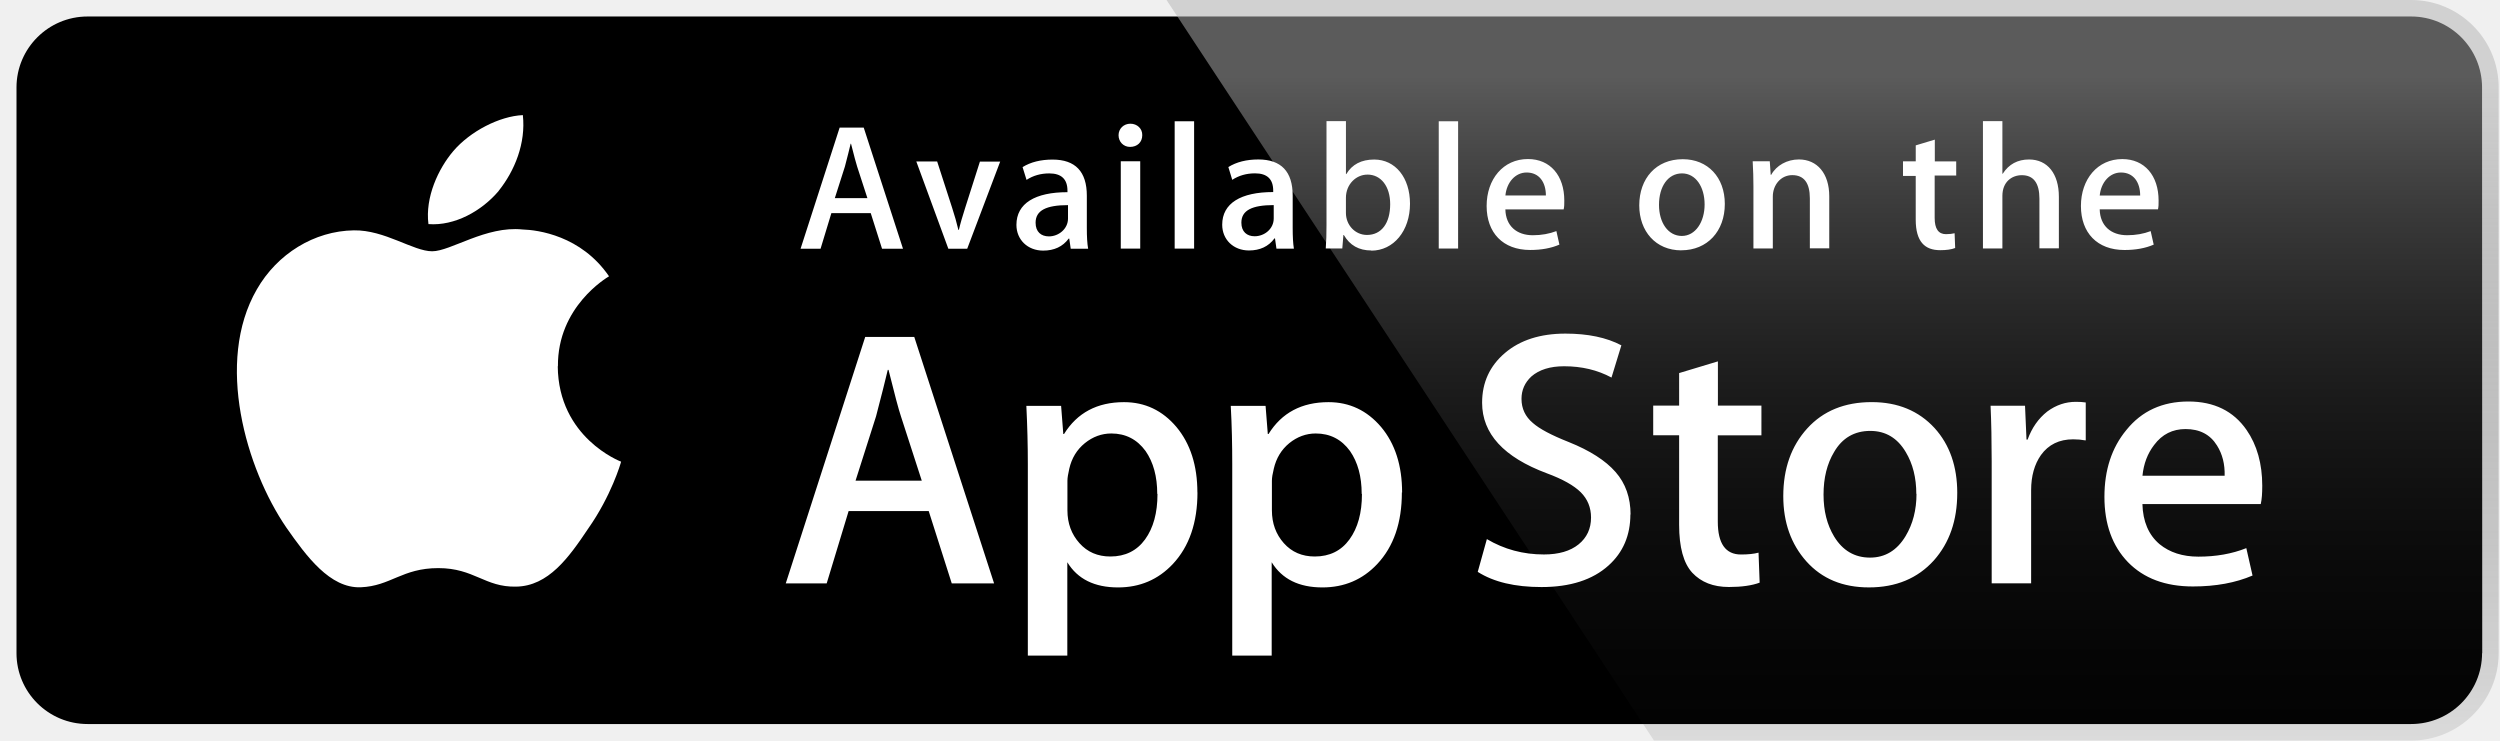
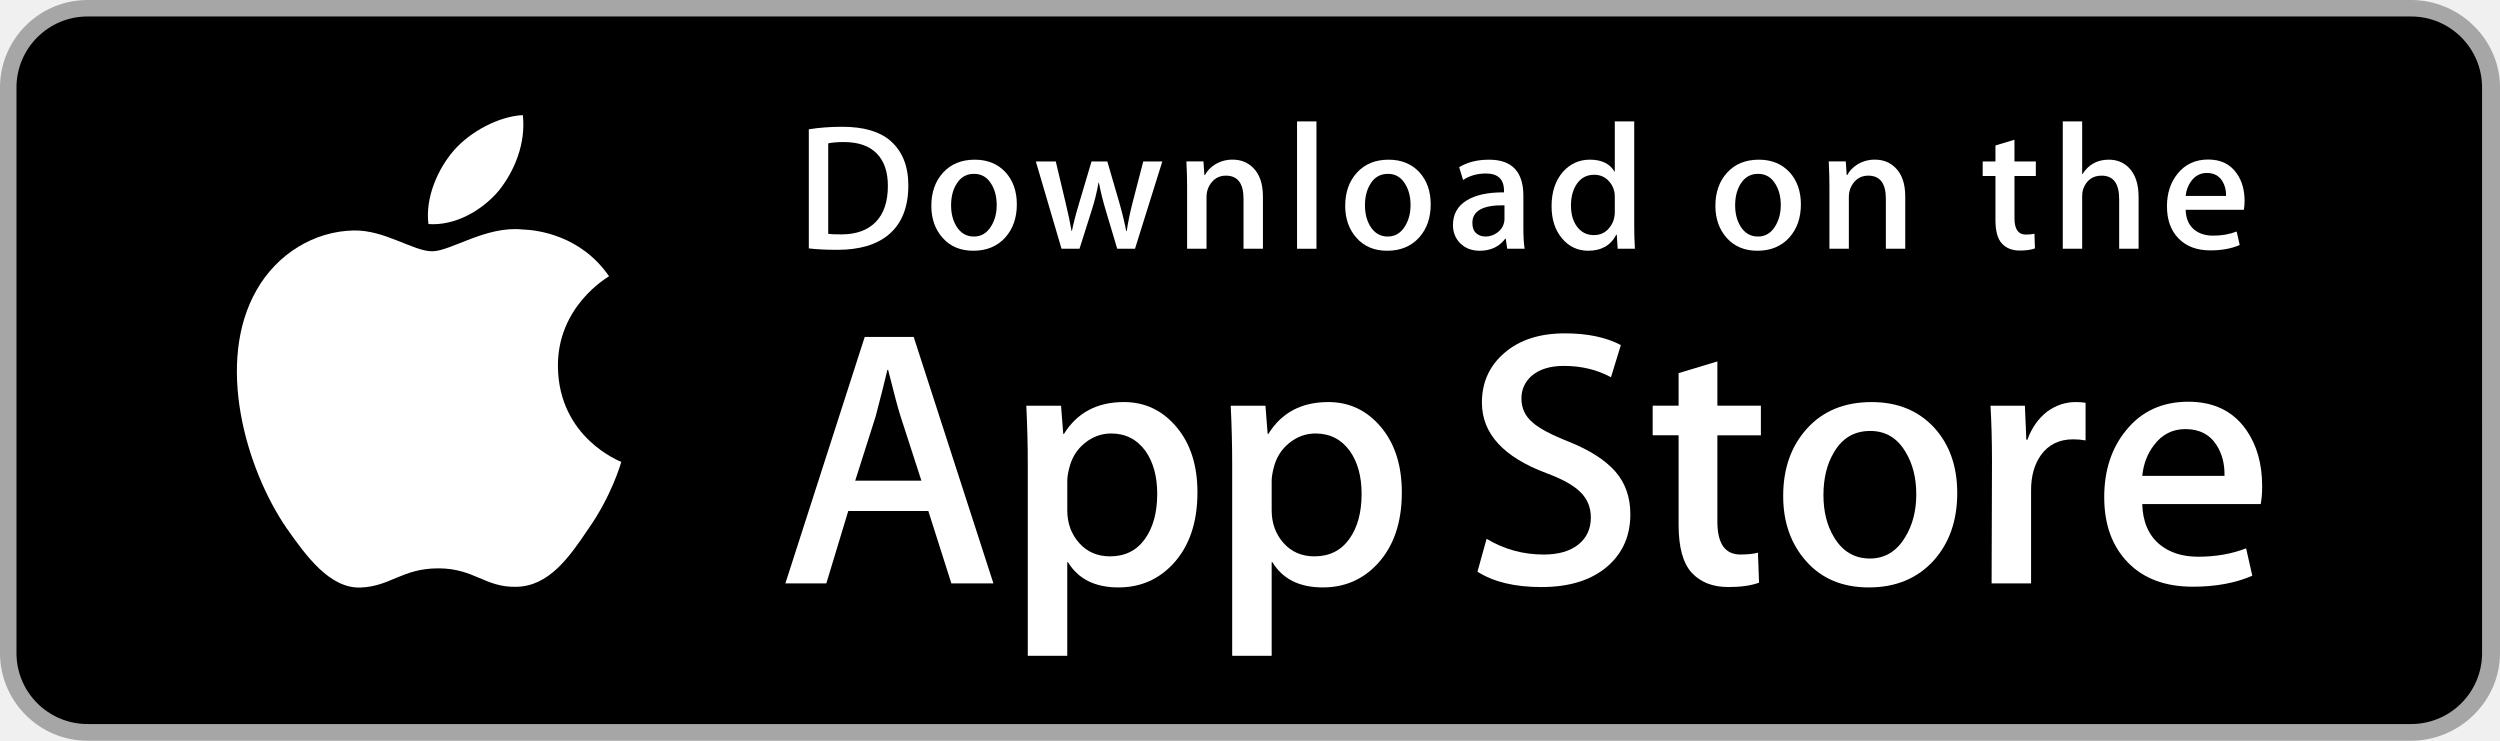
- <svg xmlns="http://www.w3.org/2000/svg" width="135" height="40" viewBox="0 0 135 40">
-   <path fill="#fff" d="M134.032 35.268c0 2.116-1.714 3.83-3.834 3.83H4.728c-2.118 0-3.838-1.714-3.838-3.83V4.725C.89 2.61 2.61.89 4.73.89h125.467c2.12 0 3.834 1.72 3.834 3.835l.01 30.543z" />
-   <path d="M134.032 35.268c0 2.116-1.714 3.83-3.834 3.83H4.728c-2.118 0-3.838-1.714-3.838-3.83V4.725C.89 2.61 2.61.89 4.73.89h125.467c2.12 0 3.834 1.72 3.834 3.835l.01 30.543z" />
-   <path fill="#fff" d="M30.128 19.784c-.03-3.223 2.64-4.79 2.76-4.864-1.51-2.203-3.852-2.504-4.675-2.528-1.967-.207-3.875 1.177-4.877 1.177-1.022 0-2.565-1.16-4.228-1.13-2.14.03-4.142 1.27-5.24 3.19-2.266 3.922-.576 9.69 1.595 12.86 1.086 1.552 2.355 3.285 4.016 3.224 1.62-.065 2.23-1.035 4.19-1.035 1.94 0 2.51 1.037 4.2 1 1.74-.027 2.84-1.56 3.89-3.128 1.25-1.776 1.76-3.53 1.78-3.62-.04-.015-3.39-1.293-3.42-5.155zm-3.2-9.478c.874-1.093 1.472-2.58 1.306-4.09-1.265.057-2.847.876-3.758 1.945-.806.95-1.526 2.49-1.34 3.94 1.42.11 2.88-.71 3.792-1.79z" />
-   <linearGradient id="a" gradientUnits="userSpaceOnUse" x1="366.459" y1="450.097" x2="366.459" y2="414.051" gradientTransform="translate(-267.5 -410)">
-     <stop offset="0" stop-color="#1A1A1A" stop-opacity=".1" />
-     <stop offset=".123" stop-color="#212121" stop-opacity=".151" />
-     <stop offset=".308" stop-color="#353535" stop-opacity=".227" />
-     <stop offset=".532" stop-color="#575757" stop-opacity=".318" />
-     <stop offset=".783" stop-color="#858585" stop-opacity=".421" />
-     <stop offset="1" stop-color="#B3B3B3" stop-opacity=".51" />
-   </linearGradient>
-   <path fill="url(#a)" d="M130.198 0H62.993l26.323 39.99h40.882c2.604 0 4.73-2.118 4.73-4.725V4.725c0-2.605-2.125-4.725-4.73-4.725z" />
-   <path d="M53.665 31.504h-2.27l-1.245-3.908h-4.324l-1.185 3.908h-2.21l4.29-13.308h2.65l4.31 13.308zm-3.89-5.55L48.65 22.48c-.12-.355-.343-1.19-.67-2.507h-.04c-.133.566-.344 1.402-.633 2.507L46.2 25.955h3.575zm14.888.634c0 1.633-.443 2.922-1.33 3.87-.794.842-1.78 1.263-2.958 1.263-1.27 0-2.185-.45-2.74-1.36v5.04h-2.132V25.07c0-1.025-.027-2.076-.08-3.154H57.3l.118 1.52h.04c.71-1.145 1.79-1.72 3.238-1.72 1.132 0 2.077.448 2.833 1.343.75.9 1.13 2.08 1.13 3.54zm-2.172.078c0-.934-.21-1.704-.63-2.31-.46-.632-1.08-.948-1.85-.948-.52 0-1 .176-1.43.523-.43.35-.71.81-.84 1.38-.06.27-.1.48-.1.65v1.6c0 .7.22 1.29.65 1.77.427.48.983.72 1.667.72.804 0 1.43-.31 1.876-.923.448-.62.67-1.435.67-2.45zm13.21-.078c0 1.633-.44 2.922-1.33 3.87-.79.842-1.78 1.263-2.96 1.263-1.27 0-2.18-.45-2.74-1.36v5.04h-2.13V25.07c0-1.025-.02-2.076-.08-3.154h1.88l.12 1.52h.04c.71-1.145 1.79-1.72 3.24-1.72 1.13 0 2.08.448 2.84 1.343.753.9 1.133 2.08 1.133 3.54zm-2.17.078c0-.934-.21-1.704-.63-2.31-.46-.632-1.08-.948-1.85-.948-.522 0-1 .176-1.43.523-.426.35-.705.81-.836 1.38-.066.27-.102.48-.102.65v1.6c0 .7.217 1.29.644 1.77.428.48.983.72 1.67.72.804 0 1.43-.31 1.875-.923.45-.62.673-1.435.673-2.45zm14.51 1.104c0 1.134-.39 2.055-1.18 2.766-.86.776-2.07 1.165-3.62 1.165-1.43 0-2.58-.27-3.443-.82l.493-1.77c.932.552 1.96.83 3.08.83.8 0 1.426-.184 1.872-.545.447-.362.673-.846.673-1.45 0-.54-.187-.994-.554-1.363-.37-.367-.98-.71-1.833-1.025-2.33-.87-3.495-2.14-3.495-3.81 0-1.092.41-1.985 1.23-2.685.824-.7 1.914-1.048 3.27-1.048 1.21 0 2.22.21 3.02.633l-.533 1.74c-.757-.408-1.607-.61-2.56-.61-.75 0-1.343.183-1.765.55-.354.33-.535.73-.535 1.21 0 .524.205.96.613 1.302.356.316 1 .66 1.937 1.03 1.147.46 1.988 1 2.527 1.616.543.617.813 1.388.813 2.307zm7.07-4.262h-2.35v4.66c0 1.184.42 1.775 1.25 1.775.38 0 .7-.032.95-.1l.06 1.62c-.42.156-.974.235-1.658.235-.846 0-1.5-.258-1.98-.77-.473-.515-.71-1.376-.71-2.588v-4.837h-1.4v-1.6h1.4v-1.757l2.094-.632v2.39h2.35v1.604zm10.58 3.12c0 1.474-.42 2.685-1.26 3.632-.88.975-2.05 1.46-3.512 1.46-1.41 0-2.53-.466-3.37-1.4-.834-.934-1.252-2.11-1.252-3.532 0-1.487.433-2.705 1.293-3.652.86-.947 2.02-1.422 3.482-1.422 1.408 0 2.54.47 3.396 1.402.82.905 1.224 2.075 1.224 3.51zm-2.21.048c0-.88-.19-1.633-.57-2.264-.45-.762-1.09-1.143-1.92-1.143-.85 0-1.51.38-1.95 1.14-.38.63-.57 1.4-.57 2.3 0 .88.19 1.63.57 2.26.46.76 1.11 1.142 1.94 1.142.817 0 1.456-.39 1.92-1.16.39-.65.59-1.408.59-2.29zm9.14-2.893c-.21-.04-.43-.06-.67-.06-.75 0-1.33.282-1.74.85-.35.5-.53 1.133-.53 1.896v5.03h-2.13v-6.57c0-1.11-.02-2.12-.06-3.02h1.86l.08 1.83h.06c.226-.63.58-1.14 1.065-1.52.476-.35.988-.52 1.54-.52.198 0 .376.01.534.034v2.035zm9.54 2.47c0 .38-.02.703-.08.966h-6.39c.024.94.335 1.67.93 2.17.54.44 1.236.67 2.092.67.947 0 1.81-.15 2.588-.46l.336 1.48c-.91.39-1.98.59-3.22.59-1.49 0-2.655-.44-3.505-1.31-.85-.88-1.273-2.056-1.273-3.528 0-1.445.39-2.65 1.184-3.61.827-1.027 1.946-1.54 3.354-1.54 1.38 0 2.43.513 3.14 1.54.56.81.845 1.82.845 3.016zm-2.03-.554c.017-.64-.123-1.18-.412-1.64-.37-.6-.94-.89-1.7-.89-.696 0-1.264.28-1.696.86-.354.46-.565 1.01-.63 1.66h4.44zM48.75 13.43h-1.12l-.61-1.92h-2.126l-.583 1.92h-1.08l2.11-6.54h1.3l2.12 6.54zm-1.91-2.73l-.555-1.708c-.058-.175-.165-.582-.33-1.232h-.02c-.068.28-.165.69-.31 1.233L45.08 10.7h1.756zm7.176-1.99l-1.786 4.72h-1.02l-1.73-4.712h1.126l.806 2.494c.136.42.252.82.34 1.2h.028c.078-.34.194-.735.34-1.19l.795-2.494h1.098zm3.802 4.717l-.078-.544h-.03c-.32.436-.786.65-1.378.65-.843 0-1.445-.593-1.445-1.39 0-1.163 1.01-1.765 2.756-1.765v-.08c0-.623-.33-.934-.98-.934-.465 0-.873.117-1.23.35l-.214-.69c.432-.27.98-.407 1.62-.407 1.23 0 1.85.65 1.85 1.95v1.737c0 .476.02.845.07 1.126h-.944zm-.146-2.35c-1.17 0-1.75.282-1.75.95 0 .496.3.738.72.738.53 0 1.03-.41 1.03-.96v-.73zm3.35-3.144c-.35 0-.62-.273-.62-.63s.28-.623.64-.623.65.263.64.62c0 .38-.27.633-.66.633zm.54 5.492h-1.04V8.71h1.05v4.716zm2.91 0h-1.04V6.55h1.05v6.88zm4.456 0l-.078-.55h-.03c-.32.437-.785.65-1.377.65-.842 0-1.444-.592-1.444-1.39 0-1.162 1.01-1.764 2.754-1.764v-.08c0-.62-.33-.93-.98-.93-.466 0-.874.117-1.232.35l-.21-.69c.436-.272.98-.41 1.62-.41 1.23 0 1.854.65 1.854 1.95v1.74c0 .477.02.846.065 1.127h-.94zm-.146-2.35c-1.166 0-1.748.28-1.748.95 0 .49.3.733.717.733.538 0 1.03-.406 1.03-.96v-.727zm5.265 2.45c-.67 0-1.16-.282-1.48-.835h-.023l-.06.728h-.893c.03-.378.04-.806.04-1.27V6.54h1.05V9.4h.02c.31-.523.817-.785 1.507-.785 1.136 0 1.932.972 1.932 2.388 0 1.464-.888 2.532-2.09 2.532zm-.21-4.096c-.605 0-1.157.52-1.157 1.25v.822c0 .65.496 1.186 1.137 1.186.785 0 1.253-.64 1.253-1.66 0-.95-.485-1.6-1.232-1.6zm4.895 3.99h-1.04V6.55h1.046v6.88zm5.706-2.11H81.29c.02.89.61 1.394 1.485 1.394.466 0 .893-.08 1.27-.224l.163.73c-.444.193-.97.29-1.58.29-1.475 0-2.35-.932-2.35-2.377 0-1.447.896-2.534 2.23-2.534 1.205 0 1.964.892 1.964 2.24.005.185-.004.35-.034.476zm-.96-.75c0-.73-.37-1.244-1.04-1.244-.603 0-1.076.522-1.146 1.24h2.187zm7.312 2.96c-1.38 0-2.27-1.03-2.27-2.428 0-1.456.91-2.494 2.35-2.494 1.354 0 2.27.98 2.27 2.416 0 1.474-.944 2.503-2.35 2.503zm.04-4.156c-.76 0-1.244.708-1.244 1.698 0 .97.496 1.68 1.233 1.68s1.23-.758 1.23-1.7c0-.96-.487-1.678-1.22-1.678zm7.942 4.047h-1.04v-2.7c0-.835-.32-1.253-.95-1.253-.622 0-1.05.534-1.05 1.155v2.806h-1.047v-3.36c0-.42-.012-.866-.04-1.35h.923l.05.73h.028c.28-.507.854-.828 1.494-.828.988 0 1.64.756 1.64 1.988v2.83zm6.857-3.93h-1.157v2.29c0 .584.204.875.61.875.186 0 .342-.02.467-.05l.03.797c-.2.08-.474.118-.81.118-.827 0-1.32-.455-1.32-1.65V9.5h-.687v-.787h.688V7.85l1.03-.31v1.174h1.155V9.5zm5.55 3.93h-1.05v-2.68c0-.845-.32-1.27-.95-1.27-.547 0-1.05.367-1.05 1.114v2.842h-1.05V6.54h1.05v2.84h.02c.33-.515.806-.768 1.42-.768 1 0 1.61.775 1.61 2.008v2.805zm5.35-2.105h-3.145c.02.893.61 1.397 1.482 1.397.467 0 .893-.077 1.27-.222l.164.73c-.444.193-.97.29-1.58.29-1.474 0-2.35-.932-2.35-2.377 0-1.446.897-2.533 2.234-2.533 1.203 0 1.96.893 1.96 2.24.006.186-.004.35-.033.477zm-.96-.747c0-.73-.368-1.243-1.038-1.243-.603 0-1.077.526-1.146 1.244h2.183z" fill="#fff" />
+ <svg xmlns="http://www.w3.org/2000/svg" version="1.1" id="US_UK_Download_on_the" x="0px" y="0px" width="135px" height="40px" viewBox="0 0 135 40" enable-background="new 0 0 135 40" xml:space="preserve">
+   <g>
+     <path fill="#A6A6A6" d="M130.197,40H4.729C2.122,40,0,37.872,0,35.267V4.726C0,2.12,2.122,0,4.729,0h125.468   C132.803,0,135,2.12,135,4.726v30.541C135,37.872,132.803,40,130.197,40L130.197,40z" />
+     <path d="M134.032,35.268c0,2.116-1.714,3.83-3.834,3.83H4.729c-2.119,0-3.839-1.714-3.839-3.83V4.725   c0-2.115,1.72-3.835,3.839-3.835h125.468c2.121,0,3.834,1.72,3.834,3.835L134.032,35.268L134.032,35.268z" />
+     <g>
+       <g>
+         <path fill="#FFFFFF" d="M30.128,19.784c-0.029-3.223,2.639-4.791,2.761-4.864c-1.511-2.203-3.853-2.504-4.676-2.528     c-1.967-0.207-3.875,1.177-4.877,1.177c-1.022,0-2.565-1.157-4.228-1.123c-2.14,0.033-4.142,1.272-5.24,3.196     c-2.266,3.923-0.576,9.688,1.595,12.859c1.086,1.553,2.355,3.287,4.016,3.226c1.625-0.067,2.232-1.036,4.193-1.036     c1.943,0,2.513,1.036,4.207,0.997c1.744-0.028,2.842-1.56,3.89-3.127c1.255-1.78,1.759-3.533,1.779-3.623     C33.507,24.924,30.161,23.647,30.128,19.784z" />
+         <path fill="#FFFFFF" d="M26.928,10.306c0.874-1.093,1.472-2.58,1.306-4.089c-1.265,0.056-2.847,0.875-3.758,1.944     c-0.806,0.942-1.526,2.486-1.34,3.938C24.557,12.205,26.016,11.382,26.928,10.306z" />
+       </g>
+     </g>
+     <g>
+       <path fill="#FFFFFF" d="M53.645,31.504h-2.271l-1.244-3.909h-4.324l-1.185,3.909h-2.211l4.284-13.308h2.646L53.645,31.504z     M49.755,25.955L48.63,22.48c-0.119-0.355-0.342-1.191-0.671-2.507h-0.04c-0.131,0.566-0.342,1.402-0.632,2.507l-1.105,3.475    H49.755z" />
+       <path fill="#FFFFFF" d="M64.662,26.588c0,1.632-0.441,2.922-1.323,3.869c-0.79,0.843-1.771,1.264-2.942,1.264    c-1.264,0-2.172-0.454-2.725-1.362h-0.04v5.055h-2.132V25.067c0-1.026-0.027-2.079-0.079-3.159h1.875l0.119,1.521h0.04    c0.711-1.146,1.79-1.718,3.238-1.718c1.132,0,2.077,0.447,2.833,1.342C64.284,23.949,64.662,25.127,64.662,26.588z M62.49,26.666    c0-0.934-0.21-1.704-0.632-2.31c-0.461-0.632-1.08-0.948-1.856-0.948c-0.526,0-1.004,0.176-1.431,0.523    c-0.428,0.35-0.708,0.807-0.839,1.373c-0.066,0.264-0.099,0.48-0.099,0.65v1.6c0,0.698,0.214,1.287,0.642,1.768    s0.984,0.721,1.668,0.721c0.803,0,1.428-0.31,1.875-0.928C62.266,28.496,62.49,27.68,62.49,26.666z" />
+       <path fill="#FFFFFF" d="M75.699,26.588c0,1.632-0.441,2.922-1.324,3.869c-0.789,0.843-1.77,1.264-2.941,1.264    c-1.264,0-2.172-0.454-2.724-1.362H68.67v5.055h-2.132V25.067c0-1.026-0.027-2.079-0.079-3.159h1.875l0.119,1.521h0.04    c0.71-1.146,1.789-1.718,3.238-1.718c1.131,0,2.076,0.447,2.834,1.342C75.32,23.949,75.699,25.127,75.699,26.588z M73.527,26.666    c0-0.934-0.211-1.704-0.633-2.31c-0.461-0.632-1.078-0.948-1.855-0.948c-0.527,0-1.004,0.176-1.432,0.523    c-0.428,0.35-0.707,0.807-0.838,1.373c-0.065,0.264-0.099,0.48-0.099,0.65v1.6c0,0.698,0.214,1.287,0.64,1.768    c0.428,0.48,0.984,0.721,1.67,0.721c0.803,0,1.428-0.31,1.875-0.928C73.303,28.496,73.527,27.68,73.527,26.666z" />
+       <path fill="#FFFFFF" d="M88.039,27.772c0,1.132-0.393,2.053-1.182,2.764c-0.867,0.777-2.074,1.165-3.625,1.165    c-1.432,0-2.58-0.276-3.449-0.829l0.494-1.777c0.936,0.566,1.963,0.85,3.082,0.85c0.803,0,1.428-0.182,1.877-0.544    c0.447-0.362,0.67-0.848,0.67-1.454c0-0.54-0.184-0.995-0.553-1.364c-0.367-0.369-0.98-0.712-1.836-1.029    c-2.33-0.869-3.494-2.142-3.494-3.816c0-1.094,0.408-1.991,1.225-2.689c0.814-0.699,1.9-1.048,3.258-1.048    c1.211,0,2.217,0.211,3.02,0.632l-0.533,1.738c-0.75-0.408-1.598-0.612-2.547-0.612c-0.75,0-1.336,0.185-1.756,0.553    c-0.355,0.329-0.533,0.73-0.533,1.205c0,0.526,0.203,0.961,0.611,1.303c0.355,0.316,1,0.658,1.936,1.027    c1.145,0.461,1.986,1,2.527,1.618C87.77,26.081,88.039,26.852,88.039,27.772z" />
+       <path fill="#FFFFFF" d="M95.088,23.508h-2.35v4.659c0,1.185,0.414,1.777,1.244,1.777c0.381,0,0.697-0.033,0.947-0.099l0.059,1.619    c-0.42,0.157-0.973,0.236-1.658,0.236c-0.842,0-1.5-0.257-1.975-0.77c-0.473-0.514-0.711-1.376-0.711-2.587v-4.837h-1.4v-1.6h1.4    v-1.757l2.094-0.632v2.389h2.35V23.508z" />
+       <path fill="#FFFFFF" d="M105.691,26.627c0,1.475-0.422,2.686-1.264,3.633c-0.883,0.975-2.055,1.461-3.516,1.461    c-1.408,0-2.529-0.467-3.365-1.401s-1.254-2.113-1.254-3.534c0-1.487,0.43-2.705,1.293-3.652c0.861-0.948,2.023-1.422,3.484-1.422    c1.408,0,2.541,0.467,3.396,1.402C105.283,24.021,105.691,25.192,105.691,26.627z M103.479,26.696    c0-0.885-0.189-1.644-0.572-2.277c-0.447-0.766-1.086-1.148-1.914-1.148c-0.857,0-1.508,0.383-1.955,1.148    c-0.383,0.634-0.572,1.405-0.572,2.317c0,0.885,0.189,1.644,0.572,2.276c0.461,0.766,1.105,1.148,1.936,1.148    c0.814,0,1.453-0.39,1.914-1.168C103.281,28.347,103.479,27.58,103.479,26.696z" />
+       <path fill="#FFFFFF" d="M112.621,23.783c-0.211-0.039-0.436-0.059-0.672-0.059c-0.75,0-1.33,0.283-1.738,0.85    c-0.355,0.5-0.533,1.132-0.533,1.895v5.035h-2.131l0.02-6.574c0-1.106-0.027-2.113-0.08-3.021h1.857l0.078,1.836h0.059    c0.225-0.631,0.58-1.139,1.066-1.52c0.475-0.343,0.988-0.514,1.541-0.514c0.197,0,0.375,0.014,0.533,0.039V23.783z" />
+       <path fill="#FFFFFF" d="M122.156,26.252c0,0.382-0.025,0.704-0.078,0.967h-6.396c0.025,0.948,0.334,1.673,0.928,2.173    c0.539,0.447,1.236,0.671,2.092,0.671c0.947,0,1.811-0.151,2.588-0.454l0.334,1.48c-0.908,0.396-1.98,0.593-3.217,0.593    c-1.488,0-2.656-0.438-3.506-1.313c-0.848-0.875-1.273-2.05-1.273-3.524c0-1.447,0.395-2.652,1.186-3.613    c0.828-1.026,1.947-1.539,3.355-1.539c1.383,0,2.43,0.513,3.141,1.539C121.873,24.047,122.156,25.055,122.156,26.252z     M120.123,25.699c0.014-0.632-0.125-1.178-0.414-1.639c-0.369-0.593-0.936-0.889-1.699-0.889c-0.697,0-1.264,0.289-1.697,0.869    c-0.355,0.461-0.566,1.014-0.631,1.658H120.123z" />
+     </g>
+     <g>
+       <g>
+         <path fill="#FFFFFF" d="M49.05,10.009c0,1.177-0.353,2.063-1.058,2.658c-0.653,0.549-1.581,0.824-2.783,0.824     c-0.596,0-1.106-0.026-1.533-0.078V6.982c0.557-0.09,1.157-0.136,1.805-0.136c1.145,0,2.008,0.249,2.59,0.747     C48.723,8.156,49.05,8.961,49.05,10.009z M47.945,10.038c0-0.763-0.202-1.348-0.606-1.756c-0.404-0.407-0.994-0.611-1.771-0.611     c-0.33,0-0.611,0.022-0.844,0.068v4.889c0.129,0.02,0.365,0.029,0.708,0.029c0.802,0,1.421-0.223,1.857-0.669     S47.945,10.892,47.945,10.038z" />
+         <path fill="#FFFFFF" d="M54.909,11.037c0,0.725-0.207,1.319-0.621,1.785c-0.434,0.479-1.009,0.718-1.727,0.718     c-0.692,0-1.243-0.229-1.654-0.689c-0.41-0.459-0.615-1.038-0.615-1.736c0-0.73,0.211-1.329,0.635-1.794s0.994-0.698,1.712-0.698     c0.692,0,1.248,0.229,1.669,0.688C54.708,9.757,54.909,10.333,54.909,11.037z M53.822,11.071c0-0.435-0.094-0.808-0.281-1.119     c-0.22-0.376-0.533-0.564-0.94-0.564c-0.421,0-0.741,0.188-0.961,0.564c-0.188,0.311-0.281,0.69-0.281,1.138     c0,0.435,0.094,0.808,0.281,1.119c0.227,0.376,0.543,0.564,0.951,0.564c0.4,0,0.714-0.191,0.94-0.574     C53.725,11.882,53.822,11.506,53.822,11.071z" />
+         <path fill="#FFFFFF" d="M62.765,8.719l-1.475,4.714h-0.96l-0.611-2.047c-0.155-0.511-0.281-1.019-0.379-1.523h-0.019     c-0.091,0.518-0.217,1.025-0.379,1.523l-0.649,2.047h-0.971l-1.387-4.714h1.077l0.533,2.241c0.129,0.53,0.235,1.035,0.32,1.513     h0.019c0.078-0.394,0.207-0.896,0.389-1.503l0.669-2.25h0.854l0.641,2.202c0.155,0.537,0.281,1.054,0.378,1.552h0.029     c0.071-0.485,0.178-1.002,0.32-1.552l0.572-2.202H62.765z" />
+         <path fill="#FFFFFF" d="M68.198,13.433H67.15v-2.7c0-0.832-0.316-1.248-0.95-1.248c-0.311,0-0.562,0.114-0.757,0.343     c-0.193,0.229-0.291,0.499-0.291,0.808v2.796h-1.048v-3.366c0-0.414-0.013-0.863-0.038-1.349h0.921l0.049,0.737h0.029     c0.122-0.229,0.304-0.418,0.543-0.569c0.284-0.176,0.602-0.265,0.95-0.265c0.44,0,0.806,0.142,1.097,0.427     c0.362,0.349,0.543,0.87,0.543,1.562V13.433z" />
+         <path fill="#FFFFFF" d="M71.088,13.433h-1.047V6.556h1.047V13.433z" />
+         <path fill="#FFFFFF" d="M77.258,11.037c0,0.725-0.207,1.319-0.621,1.785c-0.434,0.479-1.01,0.718-1.727,0.718     c-0.693,0-1.244-0.229-1.654-0.689c-0.41-0.459-0.615-1.038-0.615-1.736c0-0.73,0.211-1.329,0.635-1.794s0.994-0.698,1.711-0.698     c0.693,0,1.248,0.229,1.67,0.688C77.057,9.757,77.258,10.333,77.258,11.037z M76.17,11.071c0-0.435-0.094-0.808-0.281-1.119     c-0.219-0.376-0.533-0.564-0.939-0.564c-0.422,0-0.742,0.188-0.961,0.564c-0.188,0.311-0.281,0.69-0.281,1.138     c0,0.435,0.094,0.808,0.281,1.119c0.227,0.376,0.543,0.564,0.951,0.564c0.4,0,0.713-0.191,0.939-0.574     C76.074,11.882,76.17,11.506,76.17,11.071z" />
+         <path fill="#FFFFFF" d="M82.33,13.433h-0.941l-0.078-0.543h-0.029c-0.322,0.433-0.781,0.65-1.377,0.65     c-0.445,0-0.805-0.143-1.076-0.427c-0.246-0.258-0.369-0.579-0.369-0.96c0-0.576,0.24-1.015,0.723-1.319     c0.482-0.304,1.16-0.453,2.033-0.446V10.3c0-0.621-0.326-0.931-0.979-0.931c-0.465,0-0.875,0.117-1.229,0.349l-0.213-0.688     c0.438-0.271,0.979-0.407,1.617-0.407c1.232,0,1.85,0.65,1.85,1.95v1.736C82.262,12.78,82.285,13.155,82.33,13.433z      M81.242,11.813v-0.727c-1.156-0.02-1.734,0.297-1.734,0.95c0,0.246,0.066,0.43,0.201,0.553c0.135,0.123,0.307,0.184,0.512,0.184     c0.23,0,0.445-0.073,0.641-0.218c0.197-0.146,0.318-0.331,0.363-0.558C81.236,11.946,81.242,11.884,81.242,11.813z" />
+         <path fill="#FFFFFF" d="M88.285,13.433h-0.93l-0.049-0.757h-0.029c-0.297,0.576-0.803,0.864-1.514,0.864     c-0.568,0-1.041-0.223-1.416-0.669s-0.562-1.025-0.562-1.736c0-0.763,0.203-1.381,0.611-1.853c0.395-0.44,0.879-0.66,1.455-0.66     c0.633,0,1.076,0.213,1.328,0.64h0.02V6.556h1.049v5.607C88.248,12.622,88.26,13.045,88.285,13.433z M87.199,11.445v-0.786     c0-0.136-0.01-0.246-0.029-0.33c-0.059-0.252-0.186-0.464-0.379-0.635c-0.195-0.171-0.43-0.257-0.701-0.257     c-0.391,0-0.697,0.155-0.922,0.466c-0.223,0.311-0.336,0.708-0.336,1.193c0,0.466,0.107,0.844,0.322,1.135     c0.227,0.31,0.533,0.465,0.916,0.465c0.344,0,0.619-0.129,0.828-0.388C87.1,12.069,87.199,11.781,87.199,11.445z" />
+         <path fill="#FFFFFF" d="M97.248,11.037c0,0.725-0.207,1.319-0.621,1.785c-0.434,0.479-1.008,0.718-1.727,0.718     c-0.691,0-1.242-0.229-1.654-0.689c-0.41-0.459-0.615-1.038-0.615-1.736c0-0.73,0.211-1.329,0.635-1.794s0.994-0.698,1.713-0.698     c0.691,0,1.248,0.229,1.668,0.688C97.047,9.757,97.248,10.333,97.248,11.037z M96.162,11.071c0-0.435-0.094-0.808-0.281-1.119     c-0.221-0.376-0.533-0.564-0.941-0.564c-0.42,0-0.74,0.188-0.961,0.564c-0.188,0.311-0.281,0.69-0.281,1.138     c0,0.435,0.094,0.808,0.281,1.119c0.227,0.376,0.543,0.564,0.951,0.564c0.4,0,0.715-0.191,0.941-0.574     C96.064,11.882,96.162,11.506,96.162,11.071z" />
+         <path fill="#FFFFFF" d="M102.883,13.433h-1.047v-2.7c0-0.832-0.316-1.248-0.951-1.248c-0.311,0-0.562,0.114-0.756,0.343     s-0.291,0.499-0.291,0.808v2.796h-1.049v-3.366c0-0.414-0.012-0.863-0.037-1.349h0.92l0.049,0.737h0.029     c0.123-0.229,0.305-0.418,0.543-0.569c0.285-0.176,0.602-0.265,0.951-0.265c0.439,0,0.805,0.142,1.096,0.427     c0.363,0.349,0.543,0.87,0.543,1.562V13.433z" />
+         <path fill="#FFFFFF" d="M109.936,9.504h-1.154v2.29c0,0.582,0.205,0.873,0.611,0.873c0.188,0,0.344-0.016,0.467-0.049     l0.027,0.795c-0.207,0.078-0.479,0.117-0.814,0.117c-0.414,0-0.736-0.126-0.969-0.378c-0.234-0.252-0.35-0.676-0.35-1.271V9.504     h-0.689V8.719h0.689V7.855l1.027-0.31v1.173h1.154V9.504z" />
+         <path fill="#FFFFFF" d="M115.484,13.433h-1.049v-2.68c0-0.845-0.316-1.268-0.949-1.268c-0.486,0-0.818,0.245-1,0.735     c-0.031,0.103-0.049,0.229-0.049,0.377v2.835h-1.047V6.556h1.047v2.841h0.02c0.33-0.517,0.803-0.775,1.416-0.775     c0.434,0,0.793,0.142,1.078,0.427c0.355,0.355,0.533,0.883,0.533,1.581V13.433z" />
+         <path fill="#FFFFFF" d="M121.207,10.853c0,0.188-0.014,0.346-0.039,0.475h-3.143c0.014,0.466,0.164,0.821,0.455,1.067     c0.266,0.22,0.609,0.33,1.029,0.33c0.465,0,0.889-0.074,1.271-0.223l0.164,0.728c-0.447,0.194-0.973,0.291-1.582,0.291     c-0.73,0-1.305-0.215-1.721-0.645c-0.418-0.43-0.625-1.007-0.625-1.731c0-0.711,0.193-1.303,0.582-1.775     c0.406-0.504,0.955-0.756,1.648-0.756c0.678,0,1.193,0.252,1.541,0.756C121.068,9.77,121.207,10.265,121.207,10.853z      M120.207,10.582c0.008-0.311-0.061-0.579-0.203-0.805c-0.182-0.291-0.459-0.437-0.834-0.437c-0.342,0-0.621,0.142-0.834,0.427     c-0.174,0.227-0.277,0.498-0.311,0.815H120.207z" />
+       </g>
+     </g>
+   </g>
</svg>
